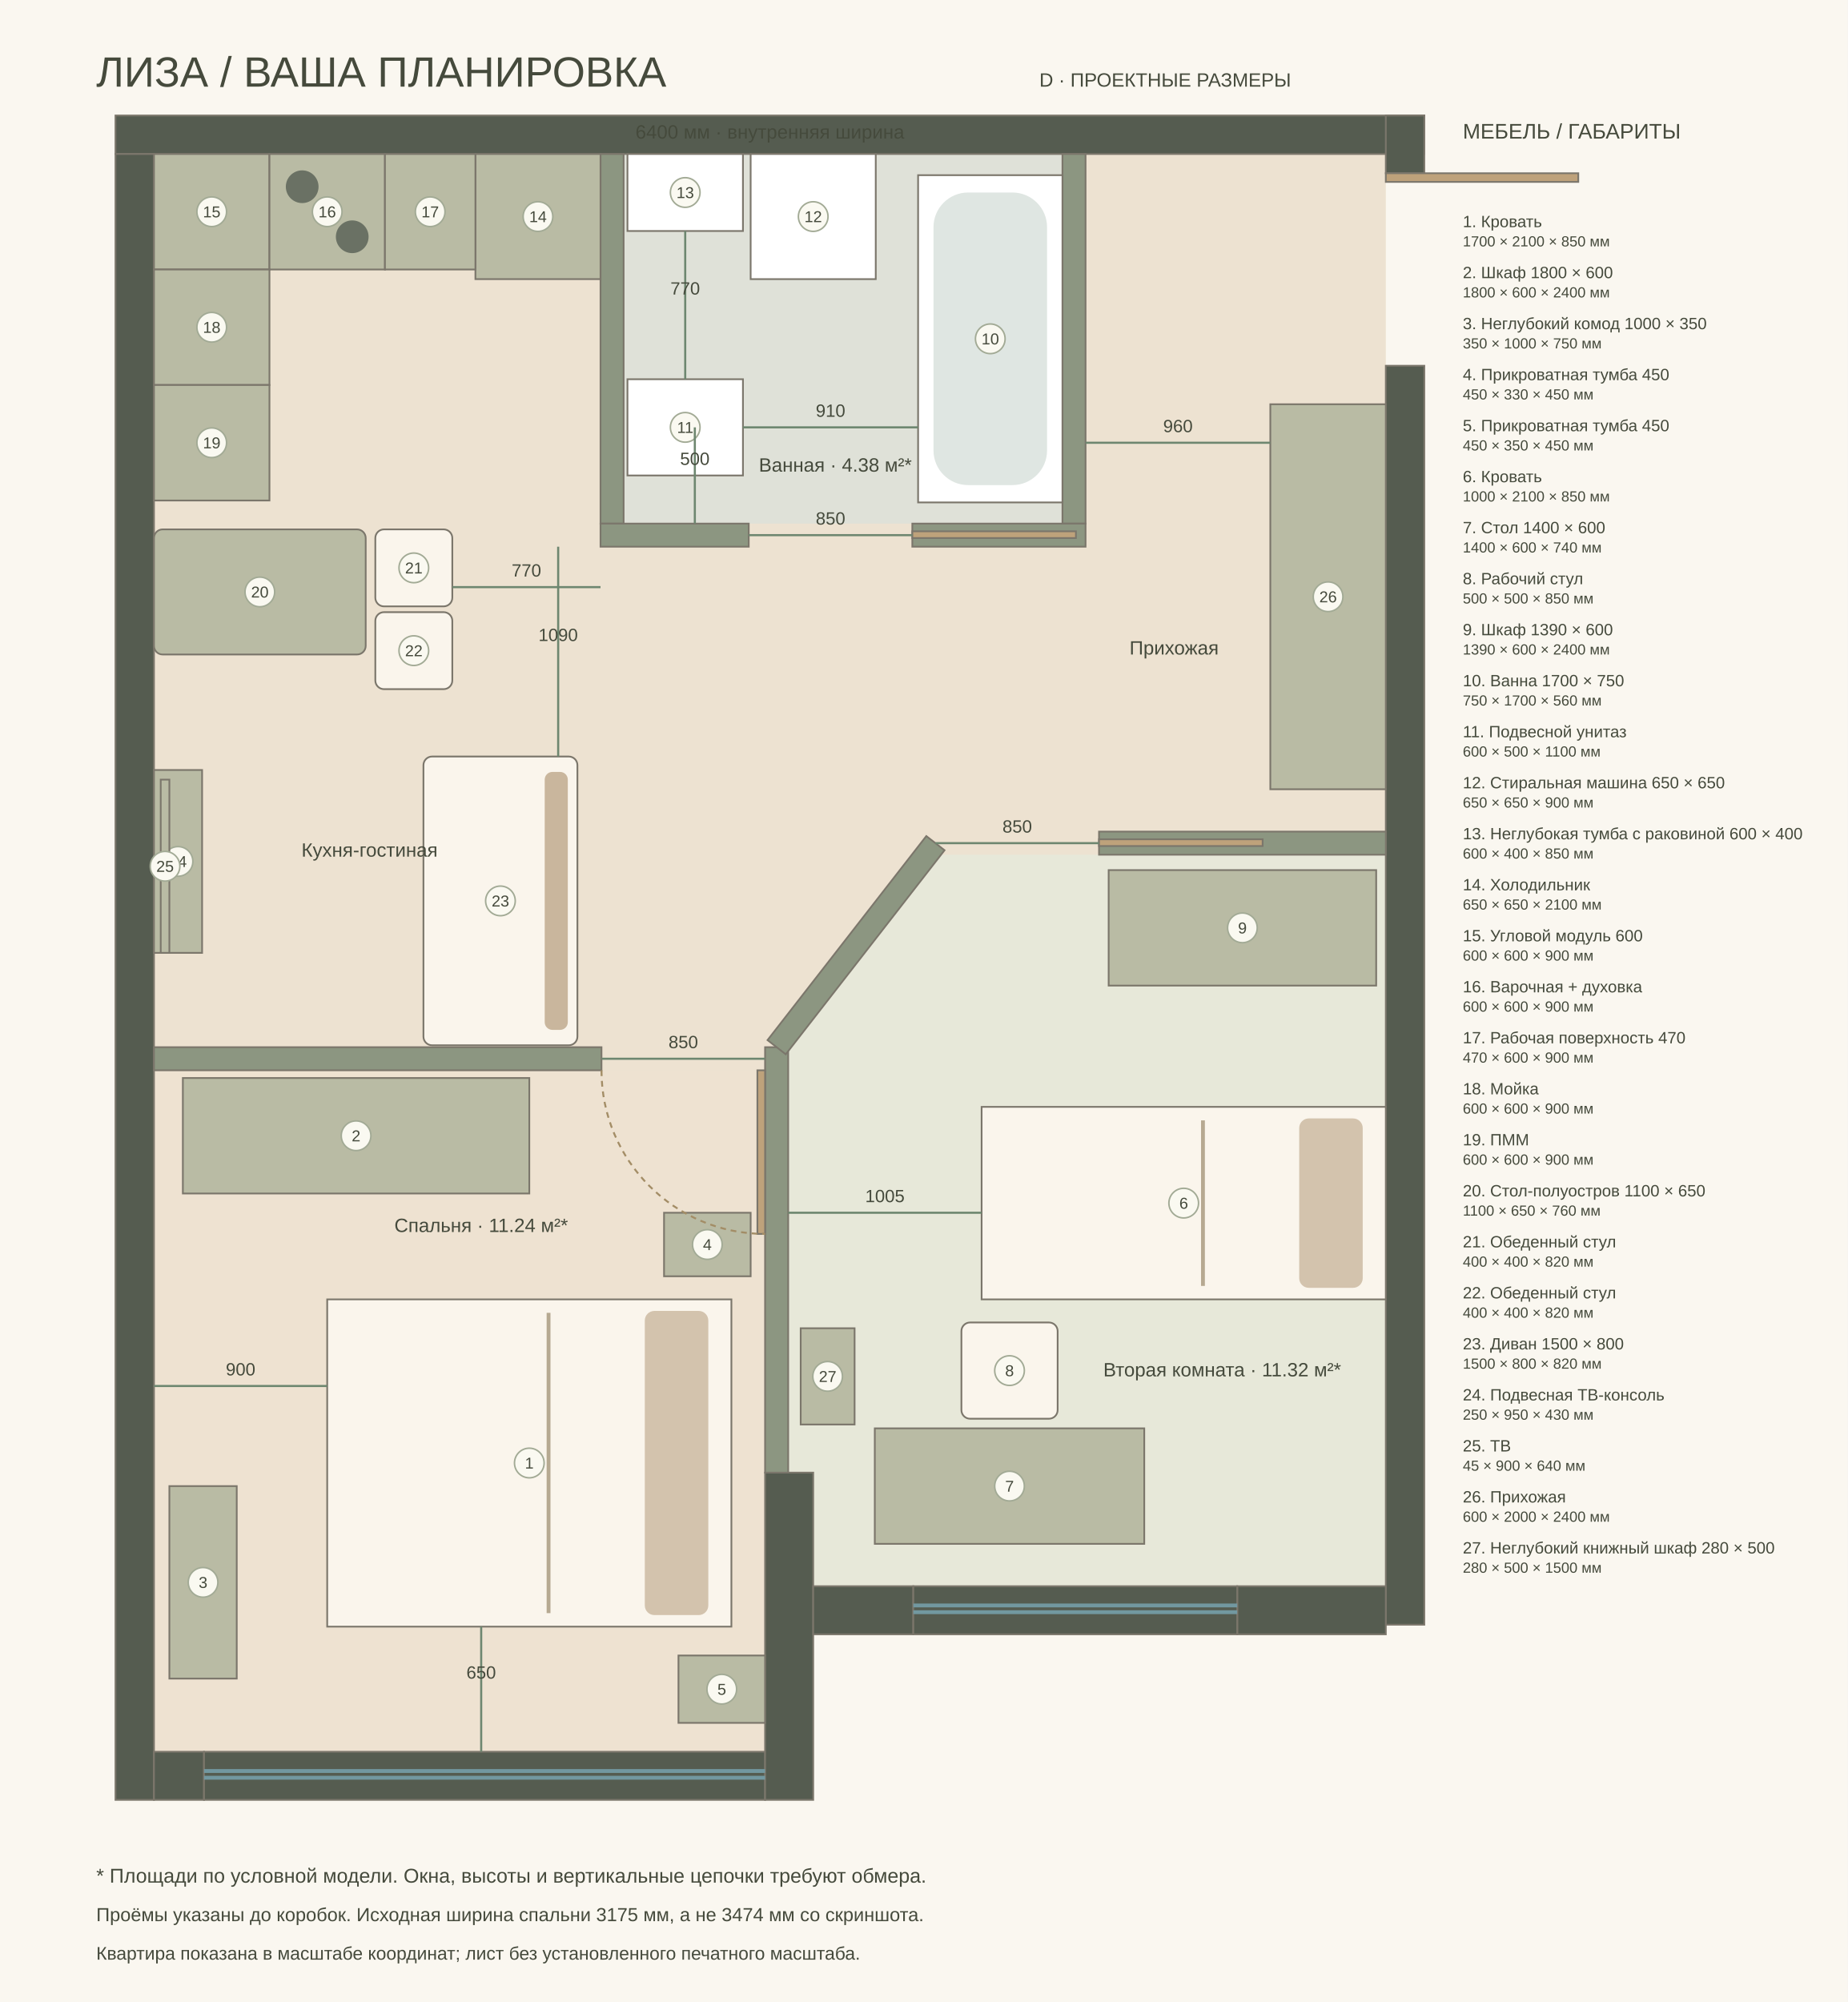
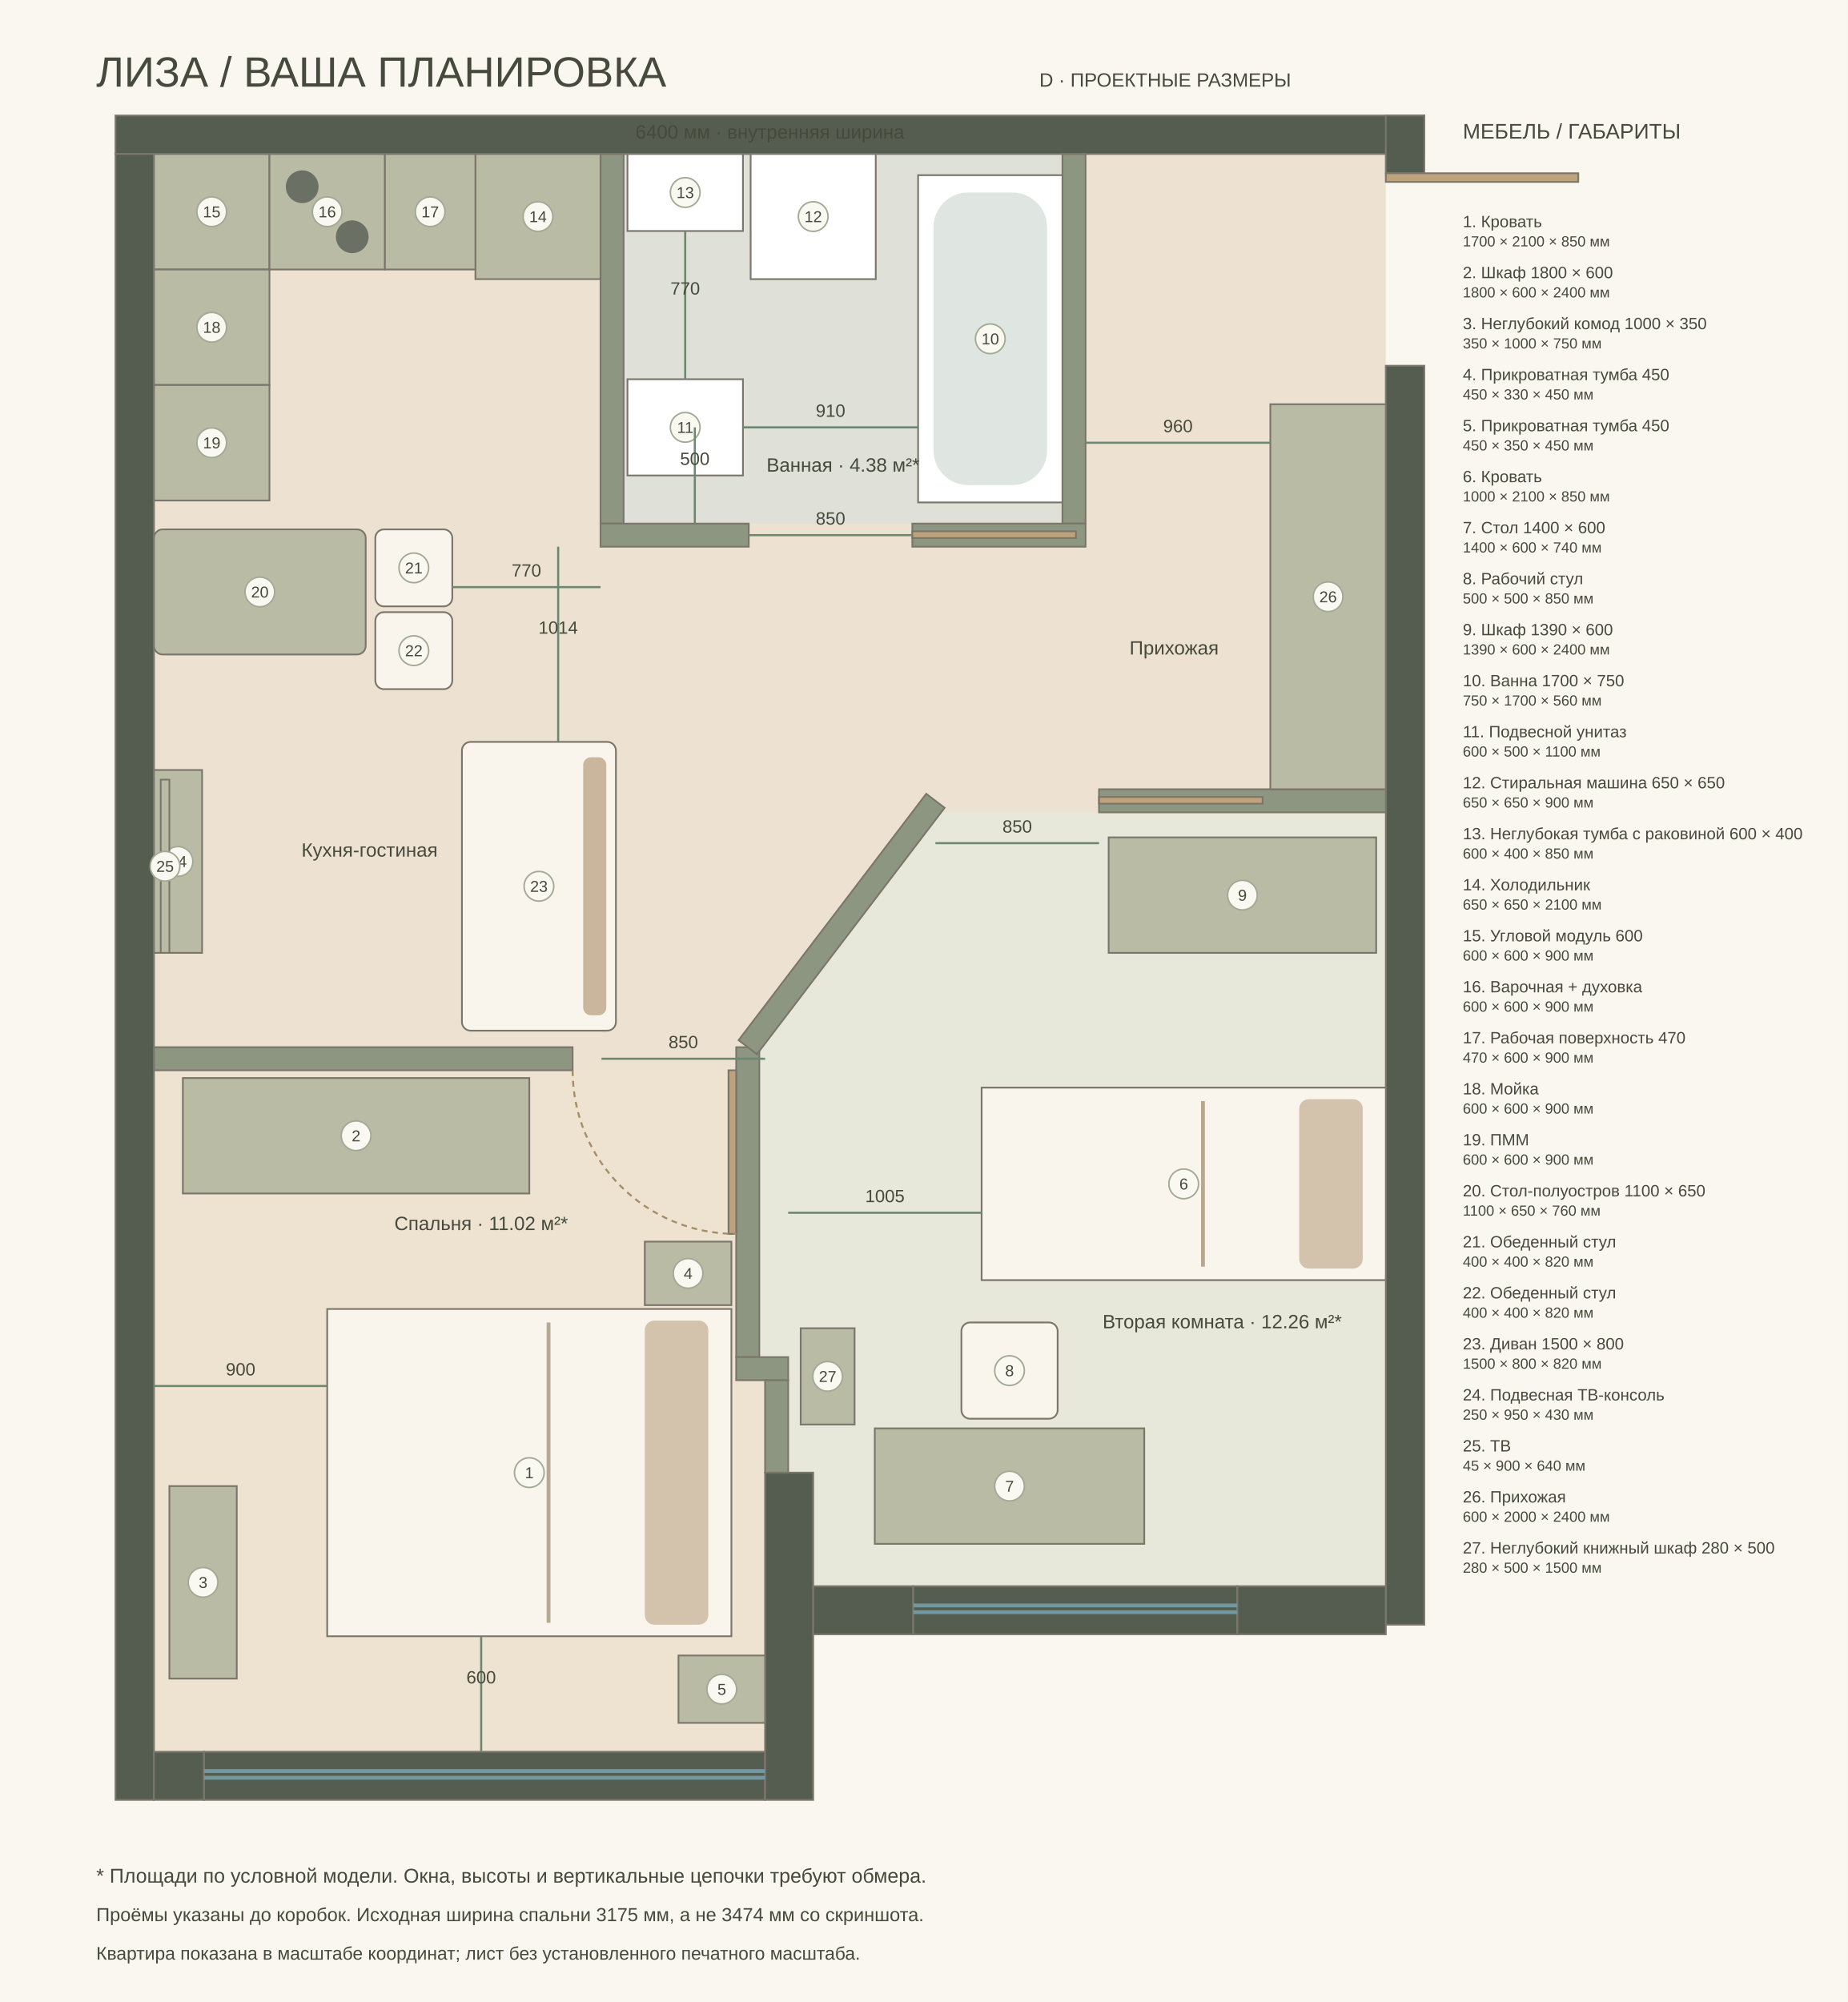
<svg xmlns="http://www.w3.org/2000/svg" width="1440" height="1560" viewBox="-800 -800 9600 10400">
  <style>text{font-family:Arial,sans-serif;fill:#454a3c}</style>
  <rect x="-800" y="-800" width="9600" height="10400" fill="#faf7f0" />
  <text x="-300" y="-350" font-size="220">ЛИЗА / ВАША ПЛАНИРОВКА</text>
  <text x="4600" y="-350" font-size="100">D · ПРОЕКТНЫЕ РАЗМЕРЫ</text>
  <path d="M0 0L6400 0L6400 7440L3425 7440L3425 6850L3175 6850L3175 8300L0 8300Z" fill="#ede2d1" />
-   <polygon points="0,4760 3175,4760 3175,8300 0,8300" fill="#eee2d1" />
-   <polygon points="3295,4660.597 4089.333,3640 6400,3640 6400,7440 3425,7440 3425,6850 3295,6850" fill="#e7e8d9" />
+   <polygon points="0,4760 3025,4760 3025,6250 3175,6250 3175,8300 0,8300" fill="#eee2d1" />
+   <polygon points="3145,4660 4090,3420 6400,3420 6400,7440 3425,7440 3425,6850 3295,6850 3295,6370 3145,6370" fill="#e7e8d9" />
  <polygon points="2440,0 4720,0 4720,1920 2440,1920" fill="#dfe1d8" />
  <rect x="-200" y="-200" width="6800" height="200" fill="#555c50" stroke="#7b766b" stroke-width="9" />
  <rect x="-200" y="0" width="200" height="8550" fill="#555c50" stroke="#7b766b" stroke-width="9" />
  <rect x="6400" y="-200" width="200" height="300" fill="#555c50" stroke="#7b766b" stroke-width="9" />
  <rect x="6400" y="1100" width="200" height="6540" fill="#555c50" stroke="#7b766b" stroke-width="9" />
  <rect x="0" y="8300" width="260" height="250" fill="#555c50" stroke="#7b766b" stroke-width="9" />
  <rect x="260" y="8300" width="2915" height="250" fill="#555c50" stroke="#7b766b" stroke-width="9" />
  <rect x="3175" y="6850" width="250" height="1700" fill="#555c50" stroke="#7b766b" stroke-width="9" />
  <rect x="3425" y="7440" width="520" height="250" fill="#555c50" stroke="#7b766b" stroke-width="9" />
  <rect x="5628" y="7440" width="772" height="250" fill="#555c50" stroke="#7b766b" stroke-width="9" />
  <rect x="3945" y="7440" width="1683" height="250" fill="#555c50" stroke="#7b766b" stroke-width="9" />
  <rect x="2320" y="0" width="120" height="1920" fill="#8c9681" stroke="#7b766b" stroke-width="9" />
  <rect x="4720" y="0" width="120" height="1920" fill="#8c9681" stroke="#7b766b" stroke-width="9" />
  <rect x="2320" y="1920" width="770" height="120" fill="#8c9681" stroke="#7b766b" stroke-width="9" />
  <rect x="3940" y="1920" width="900" height="120" fill="#8c9681" stroke="#7b766b" stroke-width="9" />
-   <rect x="0" y="4640" width="2325" height="120" fill="#8c9681" stroke="#7b766b" stroke-width="9" />
-   <rect x="3175" y="4640" width="120" height="2210" fill="#8c9681" stroke="#7b766b" stroke-width="9" />
-   <rect x="4910" y="3520" width="1490" height="120" fill="#8c9681" stroke="#7b766b" stroke-width="9" />
-   <rect x="2975.893" y="4050" width="1343.214" height="120" fill="#8c9681" stroke="#7b766b" stroke-width="9" transform="rotate(-52.10631 3647.5 4110)" />
+   <rect x="0" y="4640" width="2175" height="120" fill="#8c9681" stroke="#7b766b" stroke-width="9" />
+   <rect x="3025" y="4640" width="120" height="1610" fill="#8c9681" stroke="#7b766b" stroke-width="9" />
+   <rect x="4910" y="3300" width="1490" height="120" fill="#8c9681" stroke="#7b766b" stroke-width="9" />
+   <rect x="2767.978" y="3940" width="1609.045" height="120" fill="#8c9681" stroke="#7b766b" stroke-width="9" transform="rotate(-52.7028 3572.5 4000)" />
+   <rect x="3025" y="6250" width="270" height="120" fill="#8c9681" stroke="#7b766b" stroke-width="9" />
+   <rect x="3175" y="6370" width="120" height="480" fill="#8c9681" stroke="#7b766b" stroke-width="9" />
  <path d="M260 8400h2915m-2915 35h2915" fill="none" stroke="#7298a0" stroke-width="20" />
  <path d="M3945 7540h1683m-1683 35h1683" fill="none" stroke="#7298a0" stroke-width="20" />
-   <rect x="1100" y="5750" width="1700" height="2100" fill="#faf5ec" stroke="#7b766b" stroke-width="9" transform="rotate(90 1950 6800)" />
-   <g transform="rotate(90 1950 6800)">
-     <rect x="1160" y="5870" width="1580" height="330" rx="50" fill="#d3c3ad" />
-     <path d="M1170 6700h1560" stroke="#b6a991" stroke-width="20" />
-   </g>
-   <circle cx="1950" cy="6800" r="77" fill="#faf9f1" stroke="#a2aa95" stroke-width="8" />
-   <text x="1950" y="6829" font-size="82" text-anchor="middle">1</text>
+   <rect x="1100" y="5800" width="1700" height="2100" fill="#faf5ec" stroke="#7b766b" stroke-width="9" transform="rotate(90 1950 6850)" />
+   <g transform="rotate(90 1950 6850)">
+     <rect x="1160" y="5920" width="1580" height="330" rx="50" fill="#d3c3ad" />
+     <path d="M1170 6750h1560" stroke="#b6a991" stroke-width="20" />
+   </g>
+   <circle cx="1950" cy="6850" r="77" fill="#faf9f1" stroke="#a2aa95" stroke-width="8" />
+   <text x="1950" y="6879" font-size="82" text-anchor="middle">1</text>
  <rect x="150" y="4800" width="1800" height="600" fill="#b9bba4" stroke="#7b766b" stroke-width="9" />
  <circle cx="1050" cy="5100" r="77" fill="#faf9f1" stroke="#a2aa95" stroke-width="8" />
  <text x="1050" y="5129" font-size="82" text-anchor="middle">2</text>
  <rect x="80" y="6920" width="350" height="1000" fill="#b9bba4" stroke="#7b766b" stroke-width="9" />
  <circle cx="255" cy="7420" r="77" fill="#faf9f1" stroke="#a2aa95" stroke-width="8" />
  <text x="255" y="7449" font-size="82" text-anchor="middle">3</text>
-   <rect x="2650" y="5500" width="450" height="330" fill="#b9bba4" stroke="#7b766b" stroke-width="9" />
-   <circle cx="2875" cy="5665" r="77" fill="#faf9f1" stroke="#a2aa95" stroke-width="8" />
-   <text x="2875" y="5694" font-size="82" text-anchor="middle">4</text>
+   <rect x="2550" y="5650" width="450" height="330" fill="#b9bba4" stroke="#7b766b" stroke-width="9" />
+   <circle cx="2775" cy="5815" r="77" fill="#faf9f1" stroke="#a2aa95" stroke-width="8" />
+   <text x="2775" y="5844" font-size="82" text-anchor="middle">4</text>
  <rect x="2725" y="7800" width="450" height="350" fill="#b9bba4" stroke="#7b766b" stroke-width="9" />
  <circle cx="2950" cy="7975" r="77" fill="#faf9f1" stroke="#a2aa95" stroke-width="8" />
  <text x="2950" y="8004" font-size="82" text-anchor="middle">5</text>
-   <rect x="4850" y="4400" width="1000" height="2100" fill="#faf5ec" stroke="#7b766b" stroke-width="9" transform="rotate(90 5350 5450)" />
-   <g transform="rotate(90 5350 5450)">
-     <rect x="4910" y="4520" width="880" height="330" rx="50" fill="#d3c3ad" />
-     <path d="M4920 5350h860" stroke="#b6a991" stroke-width="20" />
-   </g>
-   <circle cx="5350" cy="5450" r="77" fill="#faf9f1" stroke="#a2aa95" stroke-width="8" />
-   <text x="5350" y="5479" font-size="82" text-anchor="middle">6</text>
+   <rect x="4850" y="4300" width="1000" height="2100" fill="#faf5ec" stroke="#7b766b" stroke-width="9" transform="rotate(90 5350 5350)" />
+   <g transform="rotate(90 5350 5350)">
+     <rect x="4910" y="4420" width="880" height="330" rx="50" fill="#d3c3ad" />
+     <path d="M4920 5250h860" stroke="#b6a991" stroke-width="20" />
+   </g>
+   <circle cx="5350" cy="5350" r="77" fill="#faf9f1" stroke="#a2aa95" stroke-width="8" />
+   <text x="5350" y="5379" font-size="82" text-anchor="middle">6</text>
  <rect x="3745" y="6620" width="1400" height="600" fill="#b9bba4" stroke="#7b766b" stroke-width="9" />
  <circle cx="4445" cy="6920" r="77" fill="#faf9f1" stroke="#a2aa95" stroke-width="8" />
  <text x="4445" y="6949" font-size="82" text-anchor="middle">7</text>
  <rect x="4195" y="6070" width="500" height="500" fill="#faf5ec" stroke="#7b766b" stroke-width="9" rx="45" />
  <circle cx="4445" cy="6320" r="77" fill="#faf9f1" stroke="#a2aa95" stroke-width="8" />
  <text x="4445" y="6349" font-size="82" text-anchor="middle">8</text>
-   <rect x="4960" y="3720" width="1390" height="600" fill="#b9bba4" stroke="#7b766b" stroke-width="9" />
-   <circle cx="5655" cy="4020" r="77" fill="#faf9f1" stroke="#a2aa95" stroke-width="8" />
-   <text x="5655" y="4049" font-size="82" text-anchor="middle">9</text>
+   <rect x="4960" y="3550" width="1390" height="600" fill="#b9bba4" stroke="#7b766b" stroke-width="9" />
+   <circle cx="5655" cy="3850" r="77" fill="#faf9f1" stroke="#a2aa95" stroke-width="8" />
+   <text x="5655" y="3879" font-size="82" text-anchor="middle">9</text>
  <rect x="3970" y="110" width="750" height="1700" fill="#fff" stroke="#7b766b" stroke-width="9" />
  <rect x="4050" y="200" width="590" height="1520" rx="180" fill="#dfe6e2" />
  <circle cx="4345" cy="960" r="77" fill="#faf9f1" stroke="#a2aa95" stroke-width="8" />
  <text x="4345" y="989" font-size="82" text-anchor="middle">10</text>
  <rect x="2460" y="1170" width="600" height="500" fill="#fff" stroke="#7b766b" stroke-width="9" />
  <circle cx="2760" cy="1420" r="77" fill="#faf9f1" stroke="#a2aa95" stroke-width="8" />
  <text x="2760" y="1449" font-size="82" text-anchor="middle">11</text>
  <rect x="3100" y="0" width="650" height="650" fill="#fff" stroke="#7b766b" stroke-width="9" />
  <circle cx="3425" cy="325" r="77" fill="#faf9f1" stroke="#a2aa95" stroke-width="8" />
  <text x="3425" y="354" font-size="82" text-anchor="middle">12</text>
  <rect x="2460" y="0" width="600" height="400" fill="#fff" stroke="#7b766b" stroke-width="9" />
  <circle cx="2760" cy="200" r="77" fill="#faf9f1" stroke="#a2aa95" stroke-width="8" />
  <text x="2760" y="229" font-size="82" text-anchor="middle">13</text>
  <rect x="1670" y="0" width="650" height="650" fill="#b9bba4" stroke="#7b766b" stroke-width="9" />
  <circle cx="1995" cy="325" r="77" fill="#faf9f1" stroke="#a2aa95" stroke-width="8" />
  <text x="1995" y="354" font-size="82" text-anchor="middle">14</text>
  <rect x="0" y="0" width="600" height="600" fill="#b9bba4" stroke="#7b766b" stroke-width="9" />
  <circle cx="300" cy="300" r="77" fill="#faf9f1" stroke="#a2aa95" stroke-width="8" />
  <text x="300" y="329" font-size="82" text-anchor="middle">15</text>
  <rect x="600" y="0" width="600" height="600" fill="#b9bba4" stroke="#7b766b" stroke-width="9" />
  <circle cx="770" cy="170" r="85" fill="#6a7164" />
  <circle cx="1030" cy="430" r="85" fill="#6a7164" />
  <circle cx="900" cy="300" r="77" fill="#faf9f1" stroke="#a2aa95" stroke-width="8" />
  <text x="900" y="329" font-size="82" text-anchor="middle">16</text>
  <rect x="1200" y="0" width="470" height="600" fill="#b9bba4" stroke="#7b766b" stroke-width="9" />
  <circle cx="1435" cy="300" r="77" fill="#faf9f1" stroke="#a2aa95" stroke-width="8" />
  <text x="1435" y="329" font-size="82" text-anchor="middle">17</text>
  <rect x="0" y="600" width="600" height="600" fill="#b9bba4" stroke="#7b766b" stroke-width="9" />
  <circle cx="300" cy="900" r="77" fill="#faf9f1" stroke="#a2aa95" stroke-width="8" />
  <text x="300" y="929" font-size="82" text-anchor="middle">18</text>
  <rect x="0" y="1200" width="600" height="600" fill="#b9bba4" stroke="#7b766b" stroke-width="9" />
  <circle cx="300" cy="1500" r="77" fill="#faf9f1" stroke="#a2aa95" stroke-width="8" />
  <text x="300" y="1529" font-size="82" text-anchor="middle">19</text>
  <rect x="0" y="1950" width="1100" height="650" fill="#b9bba4" stroke="#7b766b" stroke-width="9" rx="45" />
  <circle cx="550" cy="2275" r="77" fill="#faf9f1" stroke="#a2aa95" stroke-width="8" />
  <text x="550" y="2304" font-size="82" text-anchor="middle">20</text>
  <rect x="1150" y="1950" width="400" height="400" fill="#faf5ec" stroke="#7b766b" stroke-width="9" rx="45" />
  <circle cx="1350" cy="2150" r="77" fill="#faf9f1" stroke="#a2aa95" stroke-width="8" />
  <text x="1350" y="2179" font-size="82" text-anchor="middle">21</text>
  <rect x="1150" y="2380" width="400" height="400" fill="#faf5ec" stroke="#7b766b" stroke-width="9" rx="45" />
  <circle cx="1350" cy="2580" r="77" fill="#faf9f1" stroke="#a2aa95" stroke-width="8" />
  <text x="1350" y="2609" font-size="82" text-anchor="middle">22</text>
-   <rect x="1050" y="3480" width="1500" height="800" fill="#faf5ec" stroke="#7b766b" stroke-width="9" transform="rotate(270 1800 3880)" rx="45" />
-   <g transform="rotate(270 1800 3880)">
-     <rect x="1130" y="4110" width="1340" height="120" rx="40" fill="#c9b69d" />
-   </g>
-   <circle cx="1800" cy="3880" r="77" fill="#faf9f1" stroke="#a2aa95" stroke-width="8" />
-   <text x="1800" y="3909" font-size="82" text-anchor="middle">23</text>
+   <rect x="1250" y="3404" width="1500" height="800" fill="#faf5ec" stroke="#7b766b" stroke-width="9" transform="rotate(270 2000 3804)" rx="45" />
+   <g transform="rotate(270 2000 3804)">
+     <rect x="1330" y="4034" width="1340" height="120" rx="40" fill="#c9b69d" />
+   </g>
+   <circle cx="2000" cy="3804" r="77" fill="#faf9f1" stroke="#a2aa95" stroke-width="8" />
+   <text x="2000" y="3833" font-size="82" text-anchor="middle">23</text>
  <rect x="0" y="3200" width="250" height="950" fill="#b9bba4" stroke="#7b766b" stroke-width="9" />
  <circle cx="125" cy="3675" r="77" fill="#faf9f1" stroke="#a2aa95" stroke-width="8" />
  <text x="125" y="3704" font-size="82" text-anchor="middle">24</text>
  <rect x="35" y="3250" width="45" height="900" fill="#b9bba4" stroke="#7b766b" stroke-width="9" />
  <circle cx="57.5" cy="3700" r="77" fill="#faf9f1" stroke="#a2aa95" stroke-width="8" />
  <text x="57.5" y="3729" font-size="82" text-anchor="middle">25</text>
  <rect x="5800" y="1300" width="600" height="2000" fill="#b9bba4" stroke="#7b766b" stroke-width="9" />
  <circle cx="6100" cy="2300" r="77" fill="#faf9f1" stroke="#a2aa95" stroke-width="8" />
  <text x="6100" y="2329" font-size="82" text-anchor="middle">26</text>
  <rect x="3360" y="6100" width="280" height="500" fill="#b9bba4" stroke="#7b766b" stroke-width="9" />
  <circle cx="3500" cy="6350" r="77" fill="#faf9f1" stroke="#a2aa95" stroke-width="8" />
  <text x="3500" y="6379" font-size="82" text-anchor="middle">27</text>
  <rect x="6400" y="100" width="1000" height="45" fill="#bea27b" stroke="#7b766b" stroke-width="9" />
-   <rect x="3135" y="4760" width="40" height="850" fill="#bea27b" stroke="#7b766b" stroke-width="9" />
-   <path d="M2325 4760A850 850 0 0 0 3175 5610" stroke="#a38d66" stroke-dasharray="30 25" stroke-width="10" fill="none" />
-   <rect x="4910" y="3560" width="850" height="35" fill="#bea27b" stroke="#7b766b" stroke-width="9" />
+   <rect x="2985" y="4760" width="40" height="850" fill="#bea27b" stroke="#7b766b" stroke-width="9" />
+   <path d="M2175 4760A850 850 0 0 0 3025 5610" stroke="#a38d66" stroke-dasharray="30 25" stroke-width="10" fill="none" />
+   <rect x="4910" y="3340" width="850" height="35" fill="#bea27b" stroke="#7b766b" stroke-width="9" />
  <rect x="3940" y="1960" width="850" height="35" fill="#bea27b" stroke="#7b766b" stroke-width="9" />
  <g>
-     <text x="1700" y="5600" font-size="100" text-anchor="middle" fill="#343d31">Спальня · 11.24 м²*</text>
-   </g>
-   <g>
-     <text x="5550" y="6350" font-size="100" text-anchor="middle" fill="#343d31">Вторая комната · 11.32 м²*</text>
-   </g>
-   <g>
-     <text x="3540" y="1650" font-size="100" text-anchor="middle" fill="#343d31">Ванная · 4.38 м²*</text>
+     <text x="1700" y="5590" font-size="100" text-anchor="middle" fill="#343d31">Спальня · 11.02 м²*</text>
+   </g>
+   <g>
+     <text x="5550" y="6100" font-size="100" text-anchor="middle" fill="#343d31">Вторая комната · 12.26 м²*</text>
+   </g>
+   <g>
+     <text x="3580" y="1650" font-size="100" text-anchor="middle" fill="#343d31">Ванная · 4.38 м²*</text>
  </g>
  <g>
    <text x="1120" y="3650" font-size="100" text-anchor="middle" fill="#343d31">Кухня-гостиная</text>
  </g>
  <g>
    <text x="5300" y="2600" font-size="100" text-anchor="middle" fill="#343d31">Прихожая</text>
  </g>
  <path d="M4840 1500L5800 1500" stroke="#6e8770" stroke-width="11" />
  <text x="5320" y="1445" font-size="92" text-anchor="middle" fill="#395a3c">960</text>
  <path d="M2325 4700L3175 4700" stroke="#6e8770" stroke-width="11" />
  <text x="2750" y="4645" font-size="92" text-anchor="middle" fill="#395a3c">850</text>
  <path d="M4060 3580L4910 3580" stroke="#6e8770" stroke-width="11" />
  <text x="4485" y="3525" font-size="92" text-anchor="middle" fill="#395a3c">850</text>
  <path d="M3090 1980L3940 1980" stroke="#6e8770" stroke-width="11" />
  <text x="3515" y="1925" font-size="92" text-anchor="middle" fill="#395a3c">850</text>
  <path d="M0 6400L900 6400" stroke="#6e8770" stroke-width="11" />
  <text x="450" y="6345" font-size="92" text-anchor="middle" fill="#395a3c">900</text>
-   <path d="M1700 7650L1700 8300" stroke="#6e8770" stroke-width="11" />
-   <text x="1700" y="7920" font-size="92" text-anchor="middle" fill="#395a3c">650</text>
+   <path d="M1700 7700L1700 8300" stroke="#6e8770" stroke-width="11" />
+   <text x="1700" y="7945" font-size="92" text-anchor="middle" fill="#395a3c">600</text>
  <path d="M3295 5500L4300 5500" stroke="#6e8770" stroke-width="11" />
  <text x="3797.5" y="5445" font-size="92" text-anchor="middle" fill="#395a3c">1005</text>
-   <path d="M2100 2040L2100 3130" stroke="#6e8770" stroke-width="11" />
-   <text x="2100" y="2530" font-size="92" text-anchor="middle" fill="#395a3c">1090</text>
+   <path d="M2100 2040L2100 3054" stroke="#6e8770" stroke-width="11" />
+   <text x="2100" y="2492" font-size="92" text-anchor="middle" fill="#395a3c">1014</text>
  <path d="M3060 1420L3970 1420" stroke="#6e8770" stroke-width="11" />
  <text x="3515" y="1365" font-size="92" text-anchor="middle" fill="#395a3c">910</text>
  <path d="M2760 400L2760 1170" stroke="#6e8770" stroke-width="11" />
  <text x="2760" y="730" font-size="92" text-anchor="middle" fill="#395a3c">770</text>
  <path d="M2810 1420L2810 1920" stroke="#6e8770" stroke-width="11" />
  <text x="2810" y="1615" font-size="92" text-anchor="middle" fill="#395a3c">500</text>
  <path d="M1550 2250L2320 2250" stroke="#6e8770" stroke-width="11" />
  <text x="1935" y="2195" font-size="92" text-anchor="middle" fill="#395a3c">770</text>
  <text x="3200" y="-80" font-size="100" text-anchor="middle">6400 мм · внутренняя ширина</text>
  <text x="6800" y="-80" font-size="110">МЕБЕЛЬ / ГАБАРИТЫ</text>
  <text x="6800" y="380" font-size="85">1. Кровать</text>
  <text x="6800" y="480" font-size="76">1700 × 2100 × 850 мм</text>
  <text x="6800" y="645" font-size="85">2. Шкаф 1800 × 600</text>
  <text x="6800" y="745" font-size="76">1800 × 600 × 2400 мм</text>
  <text x="6800" y="910" font-size="85">3. Неглубокий комод 1000 × 350</text>
  <text x="6800" y="1010" font-size="76">350 × 1000 × 750 мм</text>
  <text x="6800" y="1175" font-size="85">4. Прикроватная тумба 450</text>
  <text x="6800" y="1275" font-size="76">450 × 330 × 450 мм</text>
  <text x="6800" y="1440" font-size="85">5. Прикроватная тумба 450</text>
  <text x="6800" y="1540" font-size="76">450 × 350 × 450 мм</text>
  <text x="6800" y="1705" font-size="85">6. Кровать</text>
  <text x="6800" y="1805" font-size="76">1000 × 2100 × 850 мм</text>
  <text x="6800" y="1970" font-size="85">7. Стол 1400 × 600</text>
  <text x="6800" y="2070" font-size="76">1400 × 600 × 740 мм</text>
  <text x="6800" y="2235" font-size="85">8. Рабочий стул</text>
  <text x="6800" y="2335" font-size="76">500 × 500 × 850 мм</text>
  <text x="6800" y="2500" font-size="85">9. Шкаф 1390 × 600</text>
  <text x="6800" y="2600" font-size="76">1390 × 600 × 2400 мм</text>
  <text x="6800" y="2765" font-size="85">10. Ванна 1700 × 750</text>
  <text x="6800" y="2865" font-size="76">750 × 1700 × 560 мм</text>
  <text x="6800" y="3030" font-size="85">11. Подвесной унитаз</text>
  <text x="6800" y="3130" font-size="76">600 × 500 × 1100 мм</text>
  <text x="6800" y="3295" font-size="85">12. Стиральная машина 650 × 650</text>
  <text x="6800" y="3395" font-size="76">650 × 650 × 900 мм</text>
  <text x="6800" y="3560" font-size="85">13. Неглубокая тумба с раковиной 600 × 400</text>
  <text x="6800" y="3660" font-size="76">600 × 400 × 850 мм</text>
  <text x="6800" y="3825" font-size="85">14. Холодильник</text>
  <text x="6800" y="3925" font-size="76">650 × 650 × 2100 мм</text>
  <text x="6800" y="4090" font-size="85">15. Угловой модуль 600</text>
  <text x="6800" y="4190" font-size="76">600 × 600 × 900 мм</text>
  <text x="6800" y="4355" font-size="85">16. Варочная + духовка</text>
  <text x="6800" y="4455" font-size="76">600 × 600 × 900 мм</text>
  <text x="6800" y="4620" font-size="85">17. Рабочая поверхность 470</text>
  <text x="6800" y="4720" font-size="76">470 × 600 × 900 мм</text>
  <text x="6800" y="4885" font-size="85">18. Мойка</text>
  <text x="6800" y="4985" font-size="76">600 × 600 × 900 мм</text>
  <text x="6800" y="5150" font-size="85">19. ПММ</text>
  <text x="6800" y="5250" font-size="76">600 × 600 × 900 мм</text>
  <text x="6800" y="5415" font-size="85">20. Стол-полуостров 1100 × 650</text>
  <text x="6800" y="5515" font-size="76">1100 × 650 × 760 мм</text>
  <text x="6800" y="5680" font-size="85">21. Обеденный стул</text>
  <text x="6800" y="5780" font-size="76">400 × 400 × 820 мм</text>
  <text x="6800" y="5945" font-size="85">22. Обеденный стул</text>
  <text x="6800" y="6045" font-size="76">400 × 400 × 820 мм</text>
  <text x="6800" y="6210" font-size="85">23. Диван 1500 × 800</text>
  <text x="6800" y="6310" font-size="76">1500 × 800 × 820 мм</text>
  <text x="6800" y="6475" font-size="85">24. Подвесная ТВ-консоль</text>
  <text x="6800" y="6575" font-size="76">250 × 950 × 430 мм</text>
  <text x="6800" y="6740" font-size="85">25. ТВ</text>
  <text x="6800" y="6840" font-size="76">45 × 900 × 640 мм</text>
  <text x="6800" y="7005" font-size="85">26. Прихожая</text>
  <text x="6800" y="7105" font-size="76">600 × 2000 × 2400 мм</text>
  <text x="6800" y="7270" font-size="85">27. Неглубокий книжный шкаф 280 × 500</text>
  <text x="6800" y="7370" font-size="76">280 × 500 × 1500 мм</text>
  <text x="-300" y="8980" font-size="104">* Площади по условной модели. Окна, высоты и вертикальные цепочки требуют обмера.</text>
  <text x="-300" y="9180" font-size="98">Проёмы указаны до коробок. Исходная ширина спальни 3175 мм, а не 3474 мм со скриншота.</text>
  <text x="-300" y="9380" font-size="95">Квартира показана в масштабе координат; лист без установленного печатного масштаба.</text>
</svg>
